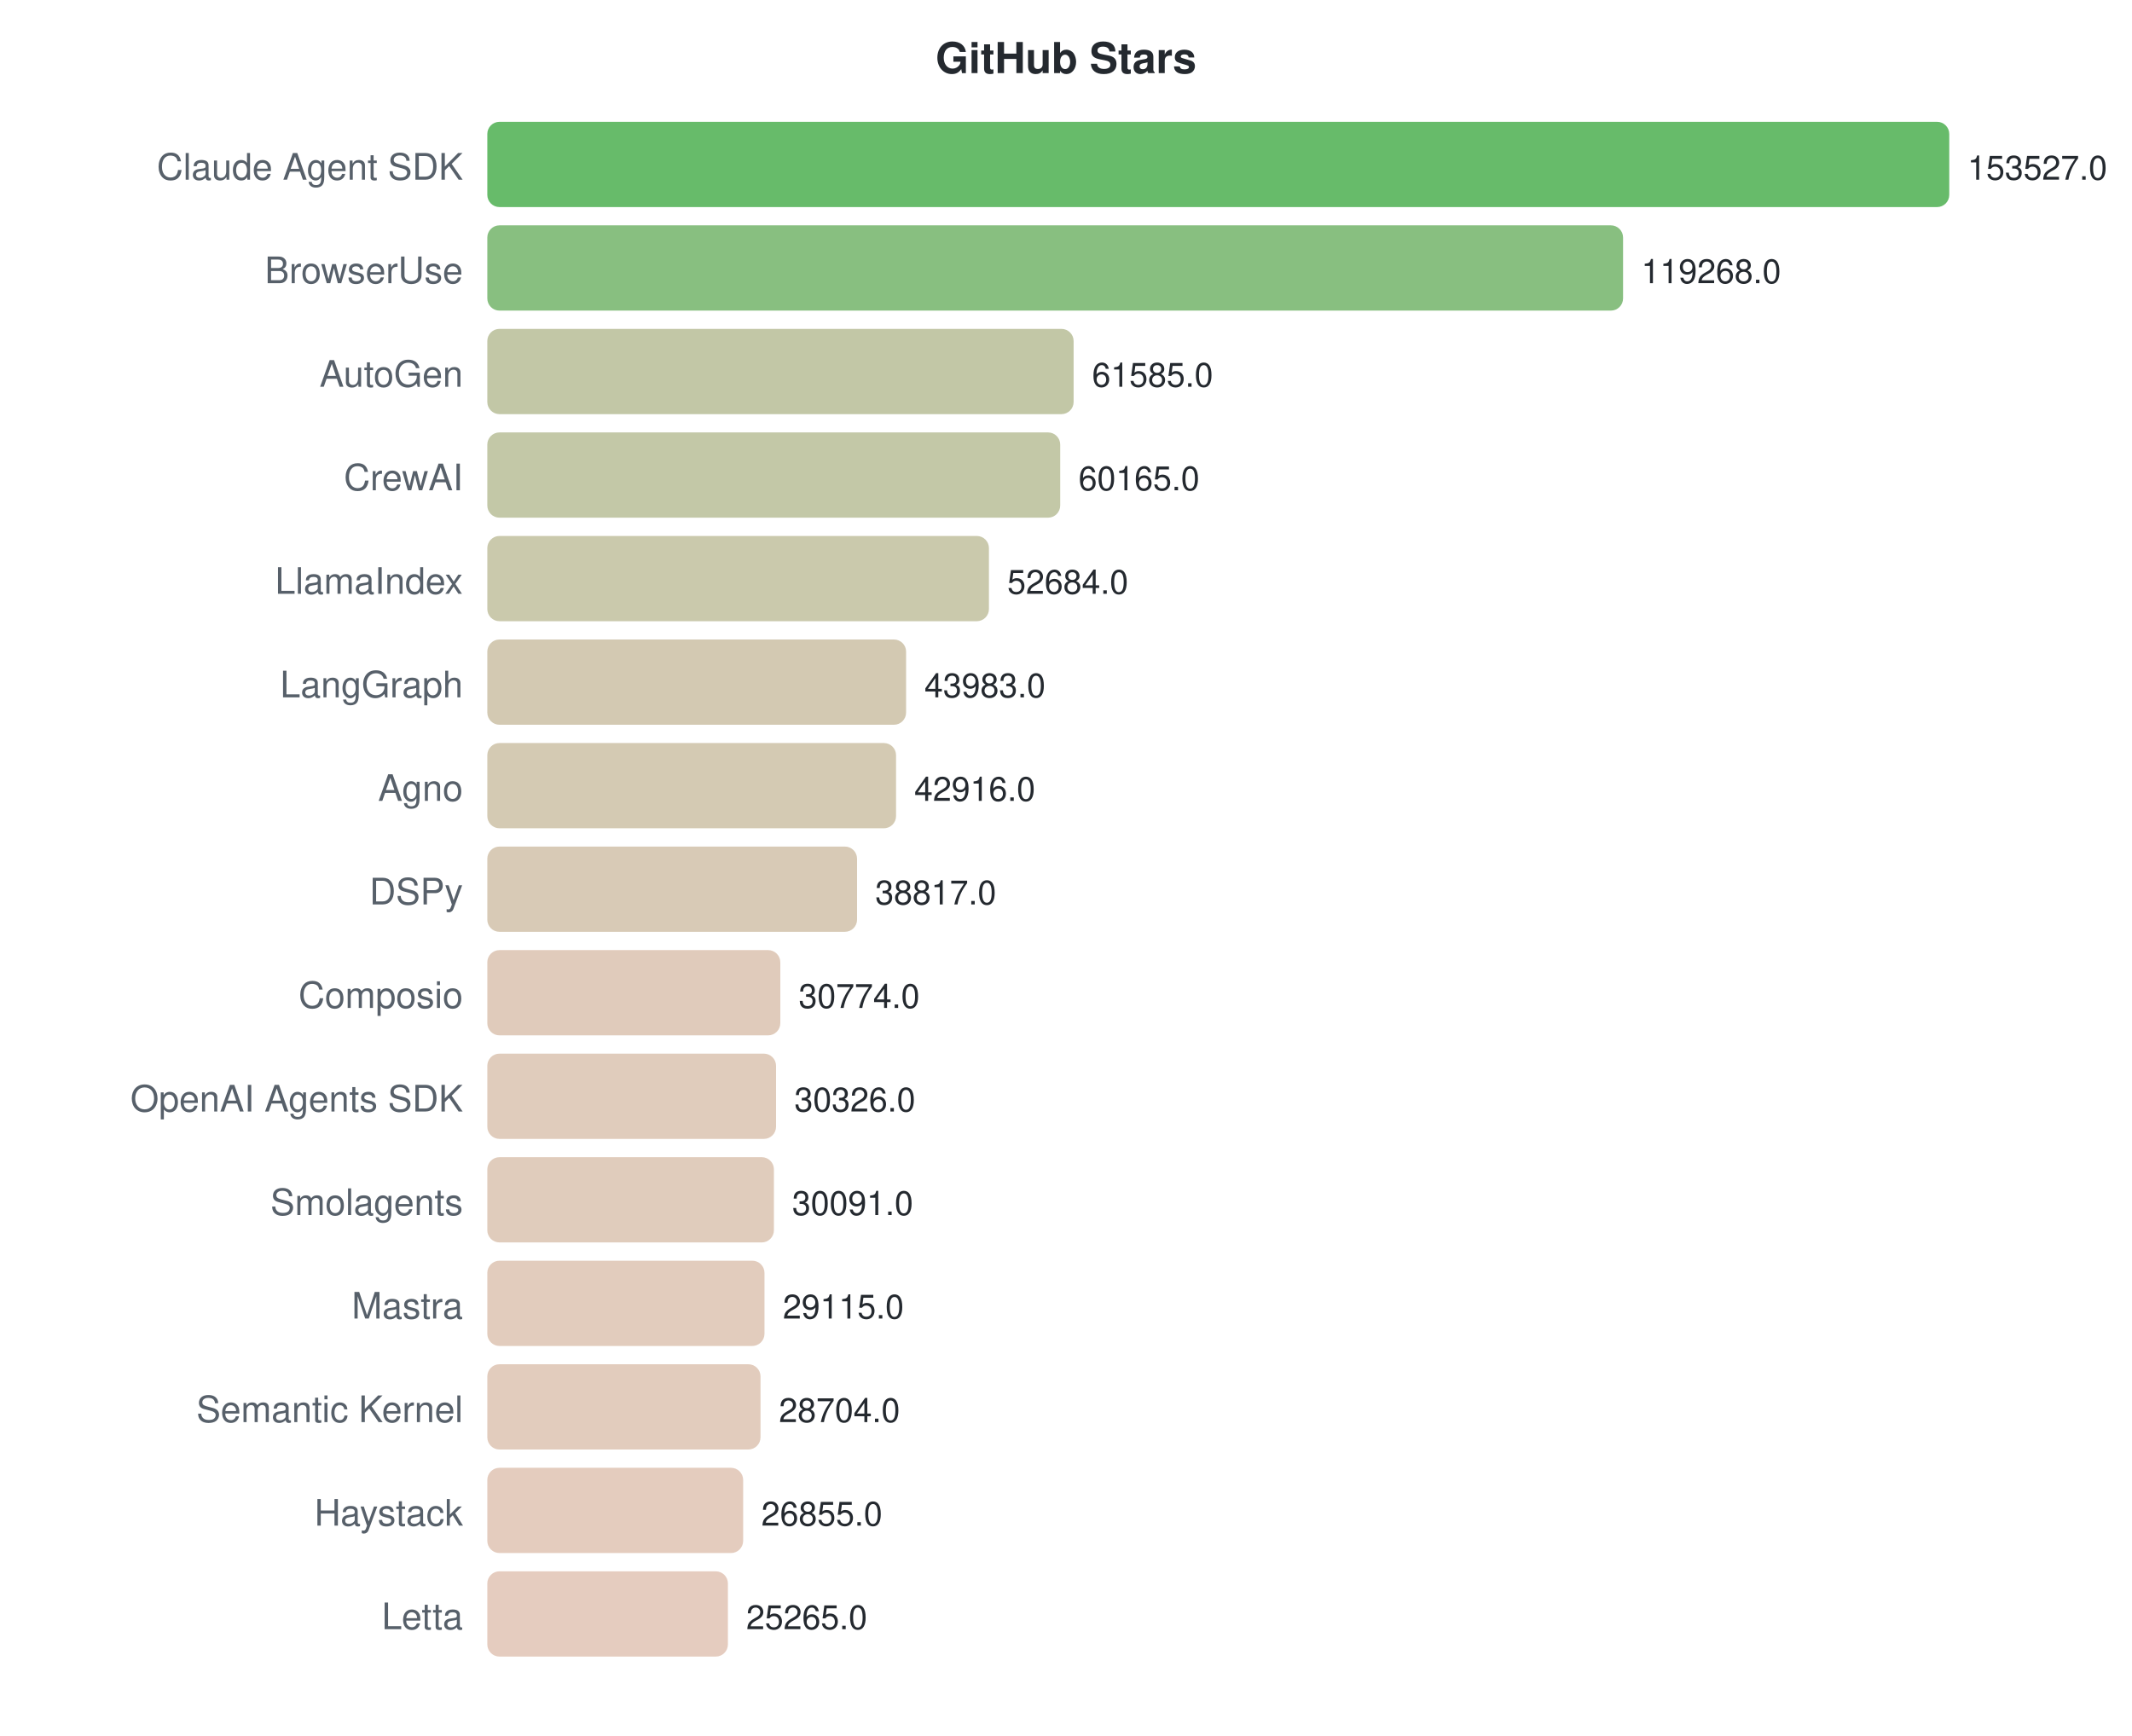
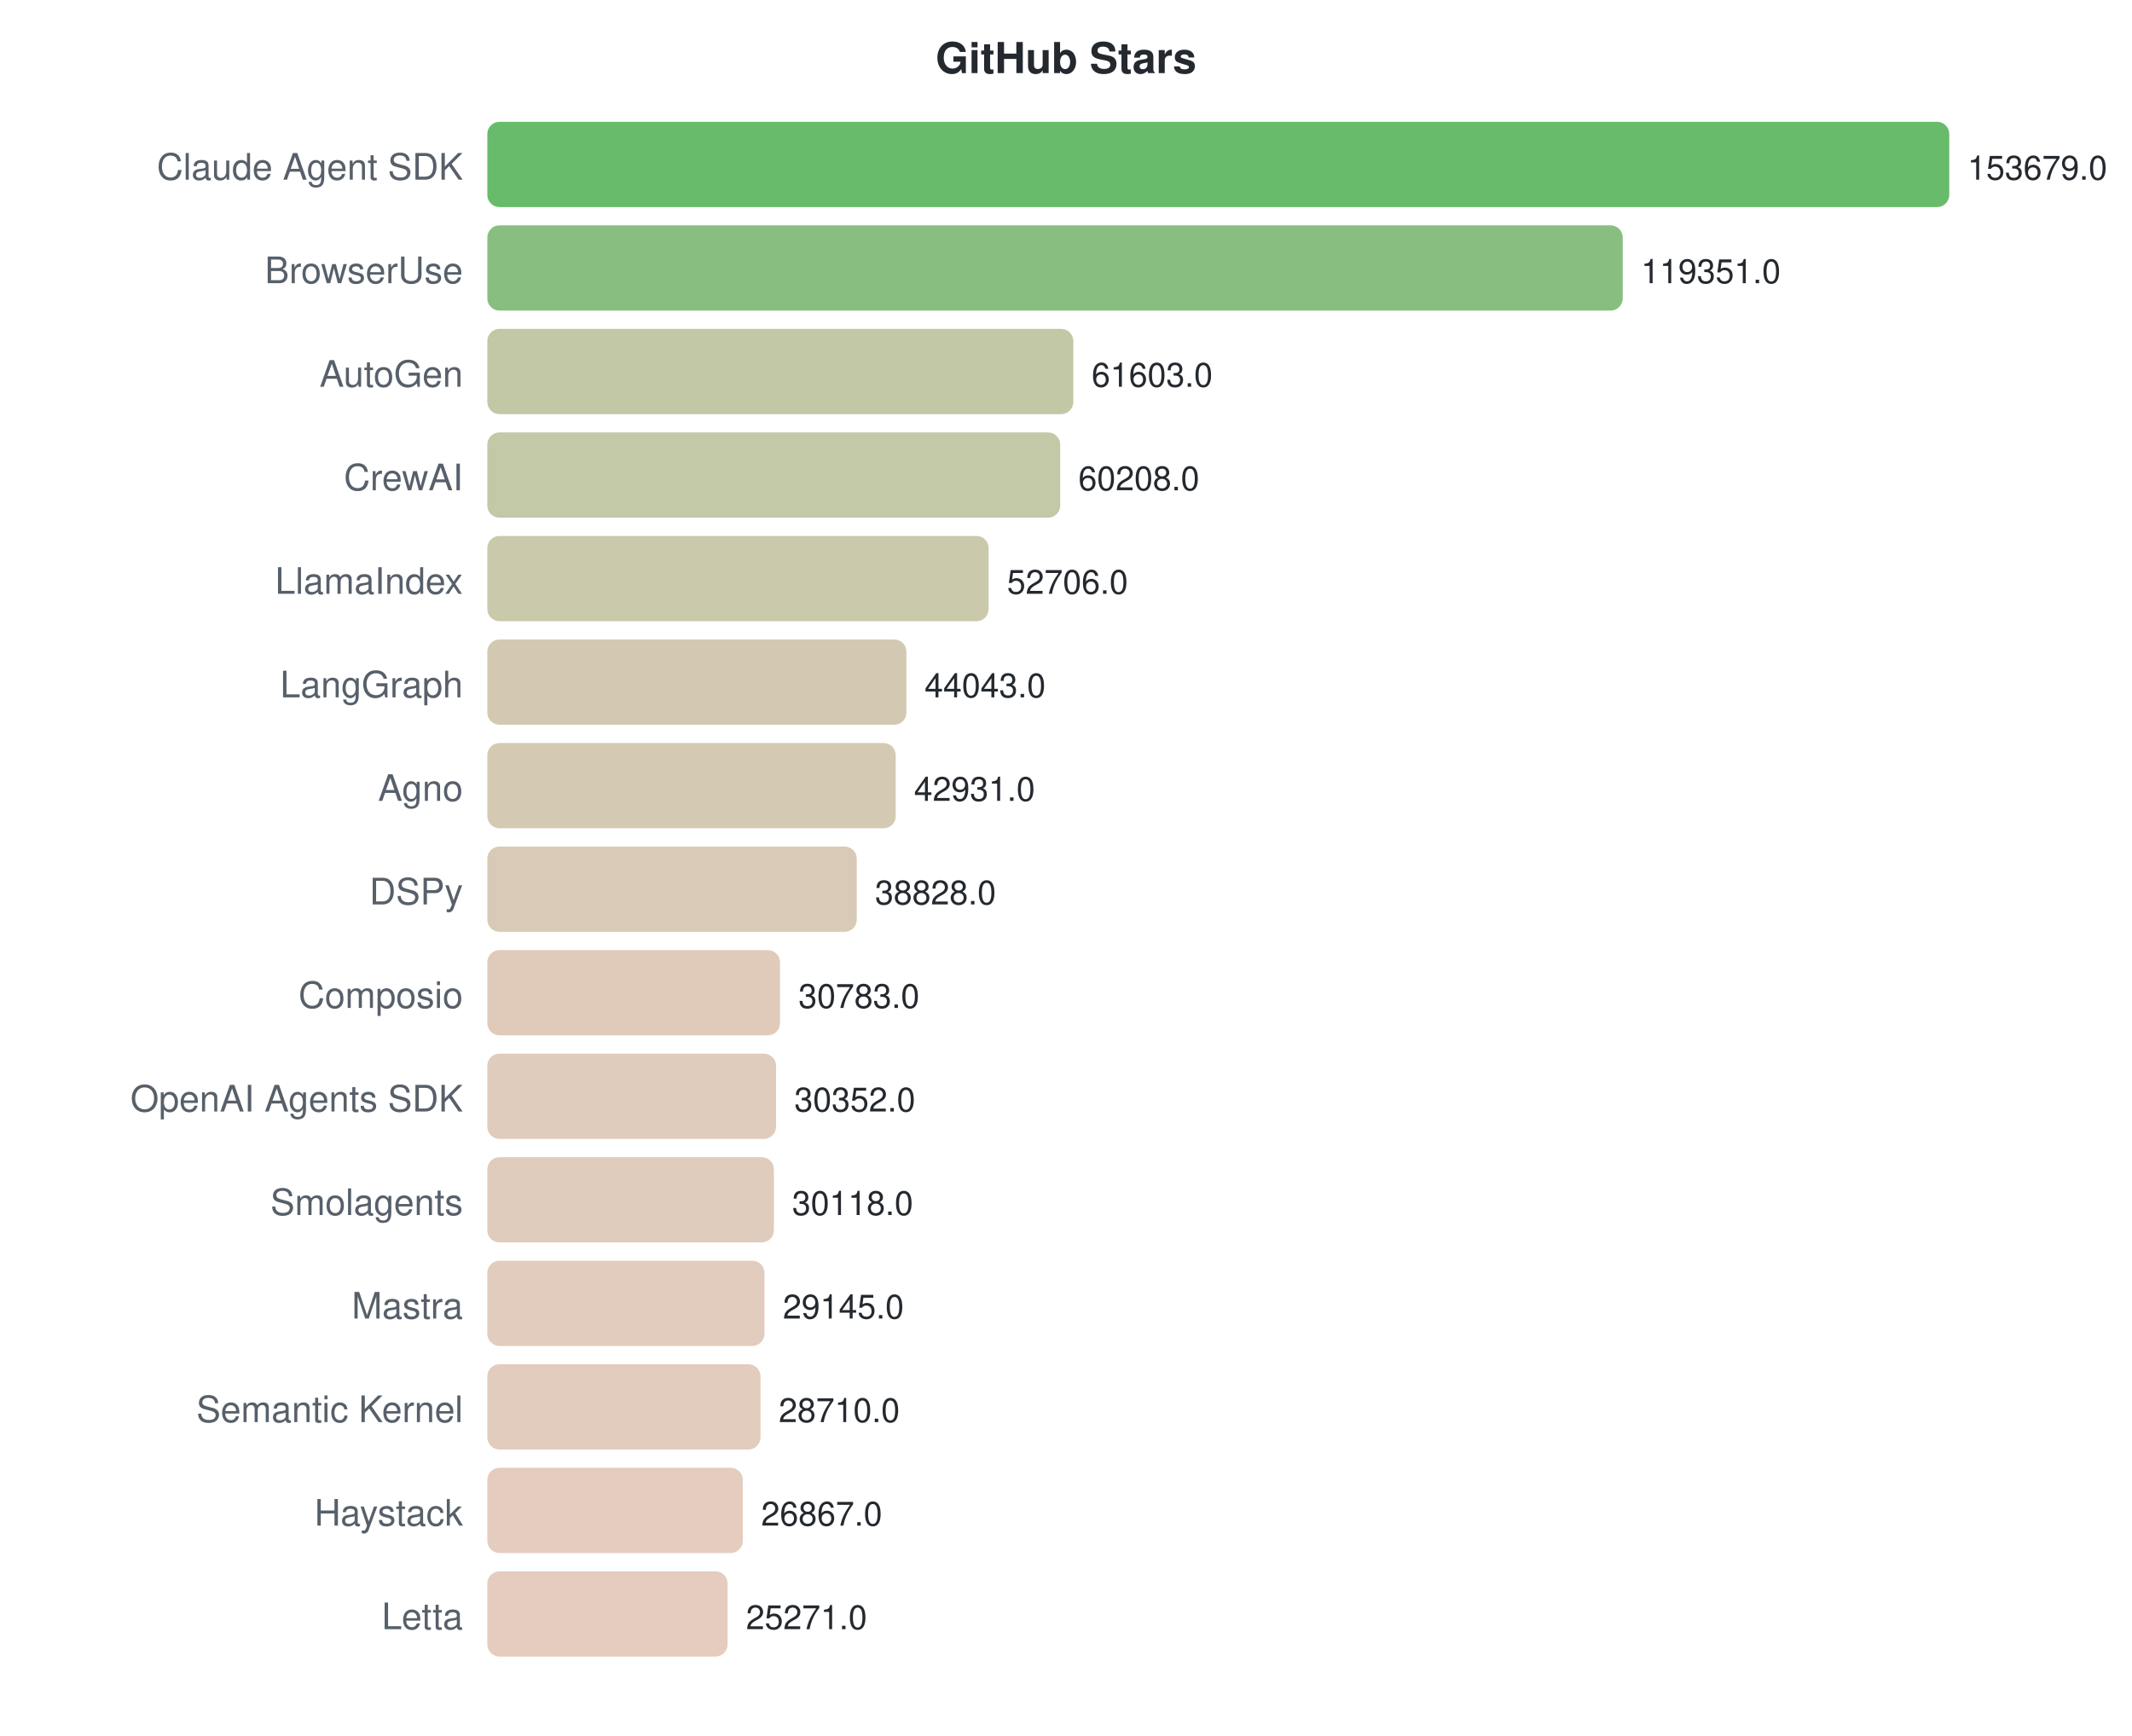
<svg xmlns="http://www.w3.org/2000/svg" width="700" height="570">
  <style>text { font-family: -apple-system, BlinkMacSystemFont, "Segoe UI", Helvetica, Arial, sans-serif; }</style>
  <text x="350" y="24" text-anchor="middle" font-size="14" font-weight="bold" fill="#24292f">GitHub Stars</text>
  <text x="152" y="59" text-anchor="end" font-size="12" fill="#57606a">Claude Agent SDK</text>
  <rect x="160" y="40" width="480.0" height="28" rx="4" fill="#4caf50" opacity="0.85" />
-   <text x="646.0" y="59" font-size="11" fill="#24292f">153527.0</text>
+   <text x="646.0" y="59" font-size="11" fill="#24292f">153679.0</text>
  <text x="152" y="93" text-anchor="end" font-size="12" fill="#57606a">BrowserUse</text>
-   <rect x="160" y="74" width="372.9" height="28" rx="4" fill="#73b46a" opacity="0.85" />
-   <text x="538.89" y="93" font-size="11" fill="#24292f">119268.0</text>
+   <rect x="160" y="74" width="372.8" height="28" rx="4" fill="#73b46a" opacity="0.85" />
+   <text x="538.78" y="93" font-size="11" fill="#24292f">119351.0</text>
  <text x="152" y="127" text-anchor="end" font-size="12" fill="#57606a">AutoGen</text>
-   <rect x="160" y="108" width="192.5" height="28" rx="4" fill="#b7bd97" opacity="0.85" />
-   <text x="358.545" y="127" font-size="11" fill="#24292f">61585.0</text>
+   <rect x="160" y="108" width="192.4" height="28" rx="4" fill="#b7bd97" opacity="0.85" />
+   <text x="358.41" y="127" font-size="11" fill="#24292f">61603.0</text>
  <text x="152" y="161" text-anchor="end" font-size="12" fill="#57606a">CrewAI</text>
  <rect x="160" y="142" width="188.1" height="28" rx="4" fill="#b8be98" opacity="0.85" />
-   <text x="354.105" y="161" font-size="11" fill="#24292f">60165.0</text>
+   <text x="354.053" y="161" font-size="11" fill="#24292f">60208.0</text>
  <text x="152" y="195" text-anchor="end" font-size="12" fill="#57606a">LlamaIndex</text>
-   <rect x="160" y="176" width="164.7" height="28" rx="4" fill="#c1bf9e" opacity="0.85" />
-   <text x="330.716" y="195" font-size="11" fill="#24292f">52684.0</text>
+   <rect x="160" y="176" width="164.6" height="28" rx="4" fill="#c1bf9e" opacity="0.85" />
+   <text x="330.622" y="195" font-size="11" fill="#24292f">52706.0</text>
  <text x="152" y="229" text-anchor="end" font-size="12" fill="#57606a">LangGraph</text>
-   <rect x="160" y="210" width="137.5" height="28" rx="4" fill="#cbc0a5" opacity="0.85" />
-   <text x="303.512" y="229" font-size="11" fill="#24292f">43983.0</text>
+   <rect x="160" y="210" width="137.6" height="28" rx="4" fill="#cbc0a5" opacity="0.85" />
+   <text x="303.564" y="229" font-size="11" fill="#24292f">44043.0</text>
  <text x="152" y="263" text-anchor="end" font-size="12" fill="#57606a">Agno</text>
-   <rect x="160" y="244" width="134.2" height="28" rx="4" fill="#ccc1a6" opacity="0.85" />
-   <text x="300.176" y="263" font-size="11" fill="#24292f">42916.0</text>
+   <rect x="160" y="244" width="134.1" height="28" rx="4" fill="#ccc1a6" opacity="0.85" />
+   <text x="300.09" y="263" font-size="11" fill="#24292f">42931.0</text>
  <text x="152" y="297" text-anchor="end" font-size="12" fill="#57606a">DSPy</text>
-   <rect x="160" y="278" width="121.4" height="28" rx="4" fill="#d1c1a9" opacity="0.85" />
-   <text x="287.361" y="297" font-size="11" fill="#24292f">38817.0</text>
+   <rect x="160" y="278" width="121.3" height="28" rx="4" fill="#d1c1a9" opacity="0.85" />
+   <text x="287.275" y="297" font-size="11" fill="#24292f">38828.0</text>
  <text x="152" y="331" text-anchor="end" font-size="12" fill="#57606a">Composio</text>
-   <rect x="160" y="312" width="96.2" height="28" rx="4" fill="#dbc2af" opacity="0.85" />
-   <text x="262.214" y="331" font-size="11" fill="#24292f">30774.0</text>
+   <rect x="160" y="312" width="96.1" height="28" rx="4" fill="#dbc2af" opacity="0.85" />
+   <text x="262.147" y="331" font-size="11" fill="#24292f">30783.0</text>
  <text x="152" y="365" text-anchor="end" font-size="12" fill="#57606a">OpenAI Agents SDK</text>
  <rect x="160" y="346" width="94.8" height="28" rx="4" fill="#dbc3b0" opacity="0.85" />
-   <text x="260.814" y="365" font-size="11" fill="#24292f">30326.0</text>
+   <text x="260.801" y="365" font-size="11" fill="#24292f">30352.0</text>
  <text x="152" y="399" text-anchor="end" font-size="12" fill="#57606a">Smolagents</text>
  <rect x="160" y="380" width="94.1" height="28" rx="4" fill="#dbc3b0" opacity="0.85" />
-   <text x="260.079" y="399" font-size="11" fill="#24292f">30091.0</text>
+   <text x="260.07" y="399" font-size="11" fill="#24292f">30118.0</text>
  <text x="152" y="433" text-anchor="end" font-size="12" fill="#57606a">Mastra</text>
  <rect x="160" y="414" width="91.0" height="28" rx="4" fill="#ddc3b1" opacity="0.85" />
-   <text x="257.028" y="433" font-size="11" fill="#24292f">29115.0</text>
+   <text x="257.031" y="433" font-size="11" fill="#24292f">29145.0</text>
  <text x="152" y="467" text-anchor="end" font-size="12" fill="#57606a">Semantic Kernel</text>
  <rect x="160" y="448" width="89.7" height="28" rx="4" fill="#ddc3b1" opacity="0.85" />
-   <text x="255.743" y="467" font-size="11" fill="#24292f">28704.0</text>
+   <text x="255.673" y="467" font-size="11" fill="#24292f">28710.0</text>
  <text x="152" y="501" text-anchor="end" font-size="12" fill="#57606a">Haystack</text>
-   <rect x="160" y="482" width="84.0" height="28" rx="4" fill="#dfc3b3" opacity="0.85" />
-   <text x="249.962" y="501" font-size="11" fill="#24292f">26855.0</text>
+   <rect x="160" y="482" width="83.9" height="28" rx="4" fill="#dfc3b3" opacity="0.85" />
+   <text x="249.916" y="501" font-size="11" fill="#24292f">26867.0</text>
  <text x="152" y="535" text-anchor="end" font-size="12" fill="#57606a">Letta</text>
-   <rect x="160" y="516" width="79.0" height="28" rx="4" fill="#e1c3b4" opacity="0.85" />
-   <text x="244.991" y="535" font-size="11" fill="#24292f">25265.0</text>
+   <rect x="160" y="516" width="78.9" height="28" rx="4" fill="#e1c3b4" opacity="0.85" />
+   <text x="244.931" y="535" font-size="11" fill="#24292f">25271.0</text>
</svg>
